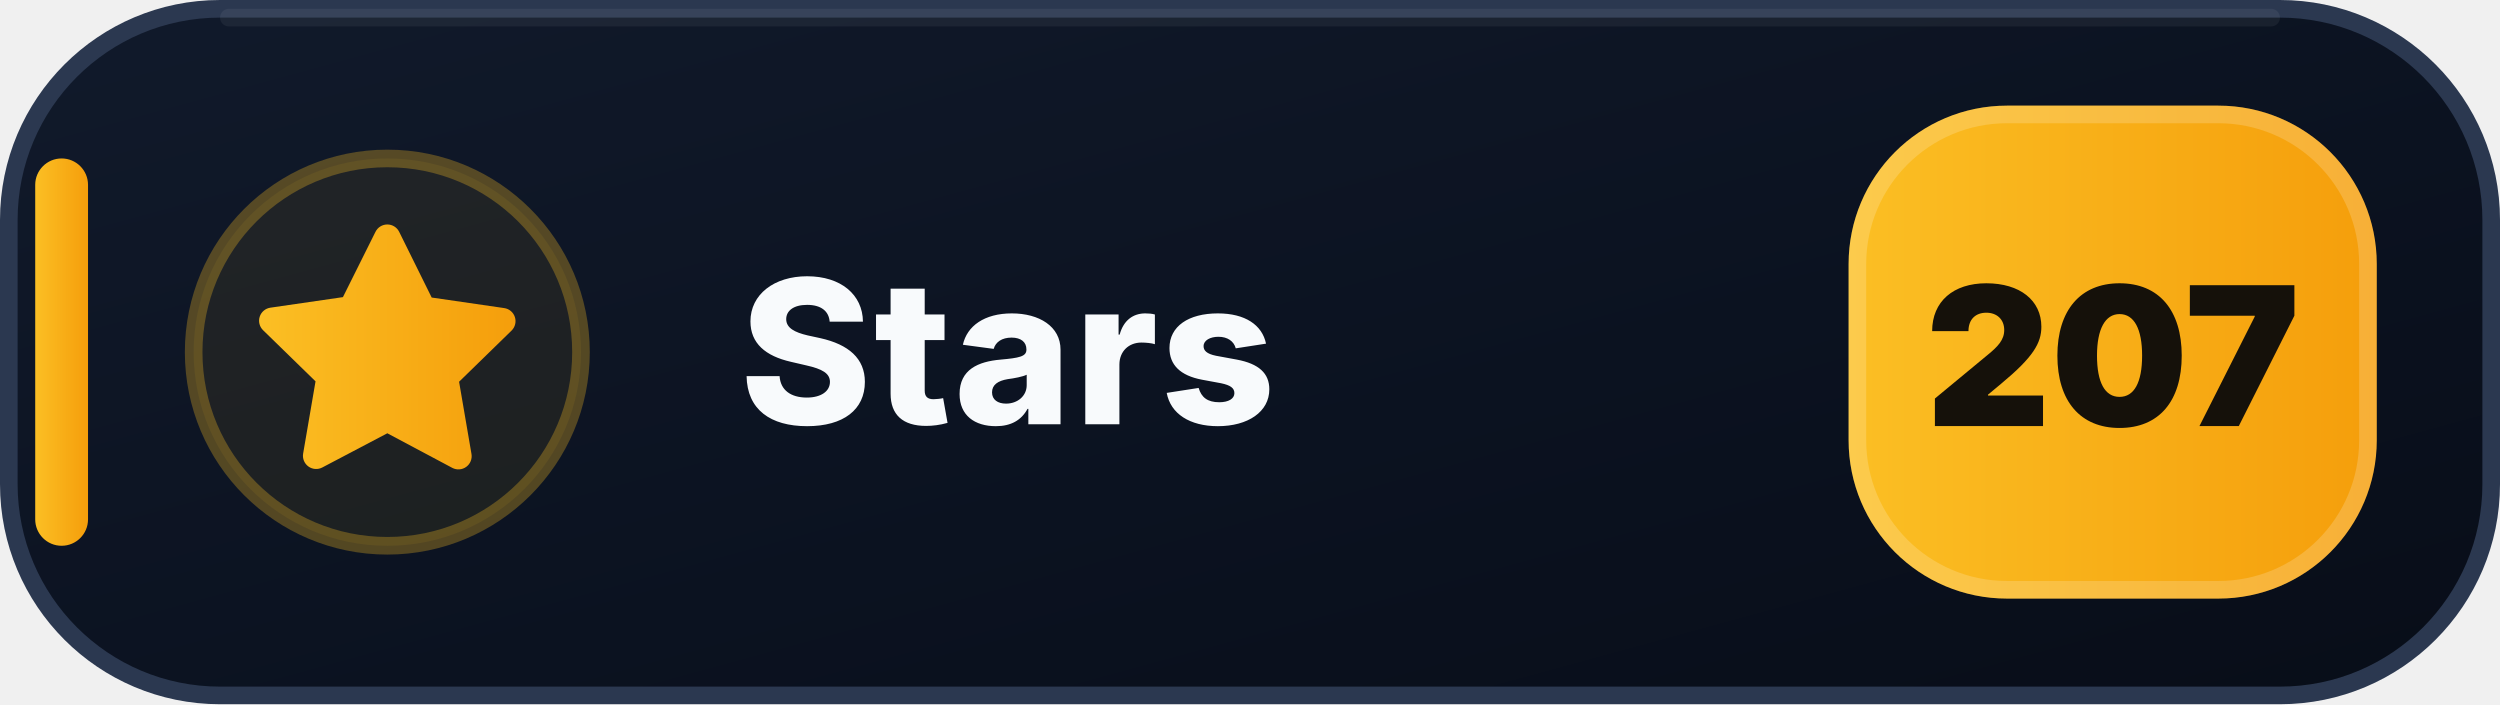
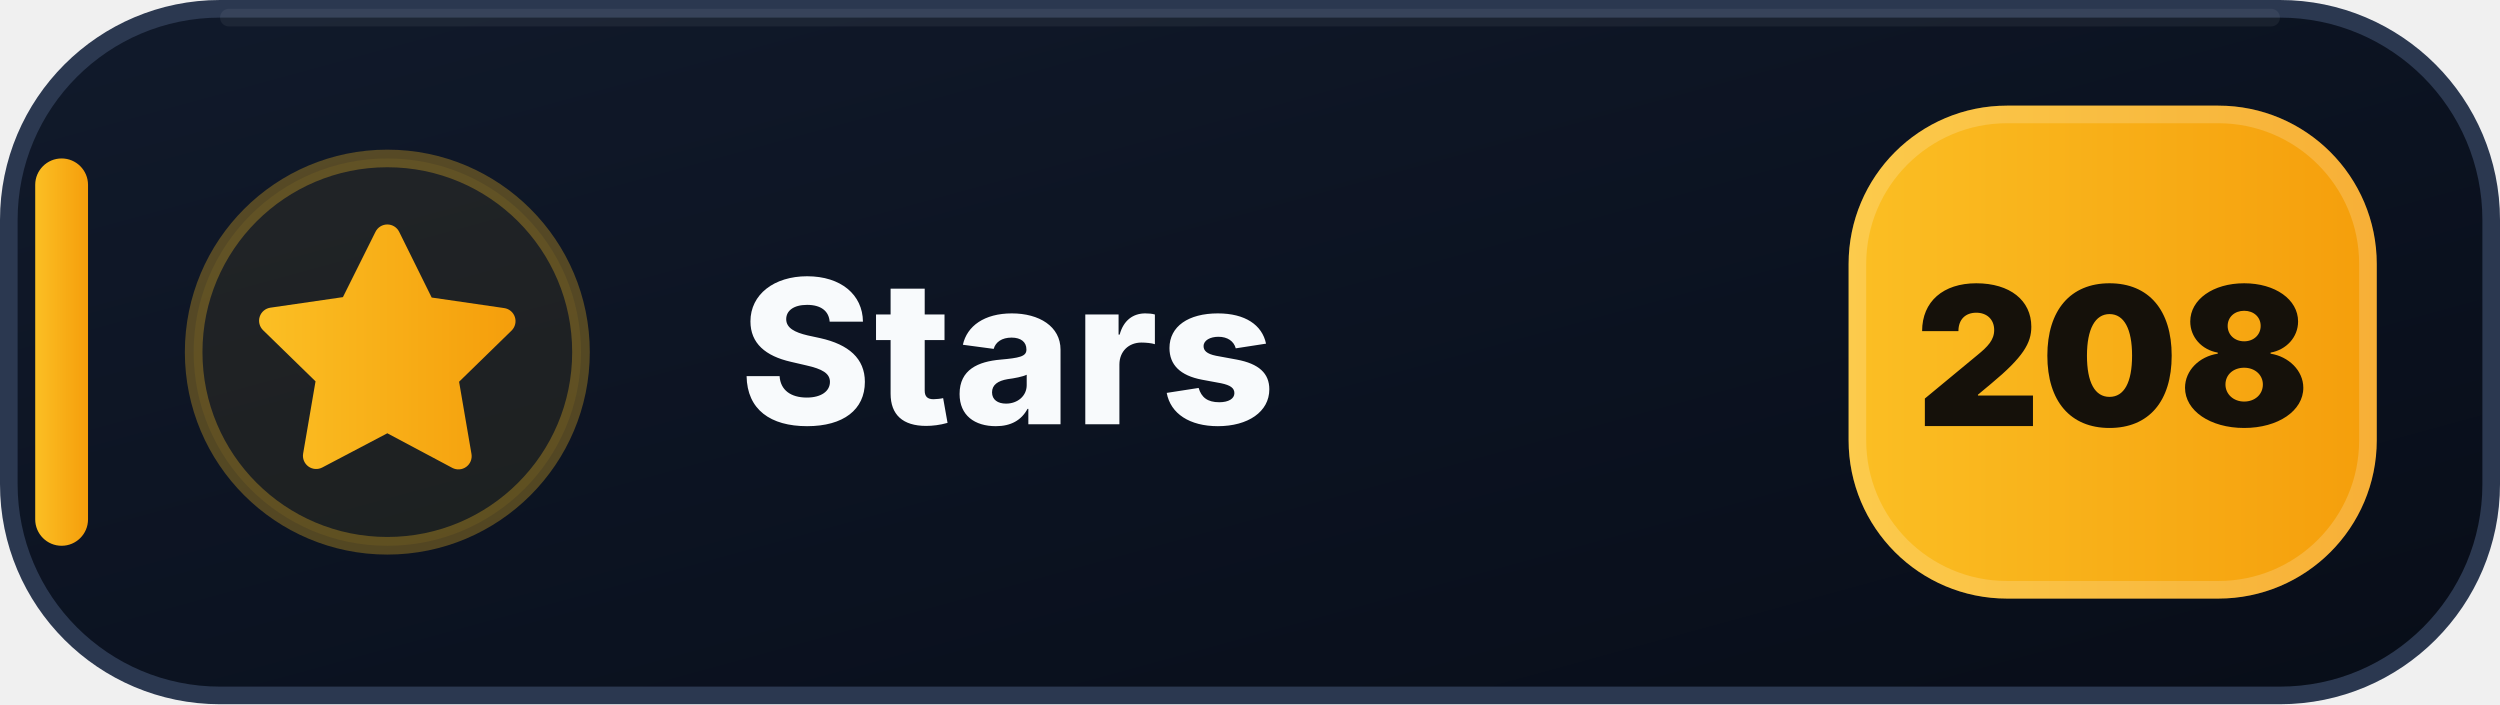
- <svg xmlns="http://www.w3.org/2000/svg" width="142" height="40" viewBox="0 0 142 40" role="img" aria-label="Stars: 207">
+ <svg xmlns="http://www.w3.org/2000/svg" width="142" height="40" viewBox="0 0 142 40" role="img" aria-label="Stars: 208">
  <defs>
    <linearGradient id="stars-bg" x1="0" y1="0" x2="1" y2="1">
      <stop offset="0" stop-color="#111A2B" />
      <stop offset=".58" stop-color="#0B1220" />
      <stop offset="1" stop-color="#080D18" />
    </linearGradient>
    <linearGradient id="stars-accent" x1="0" y1="0" x2="1" y2="0">
      <stop offset="0" stop-color="#FBBF24" />
      <stop offset="1" stop-color="#F59E0B" />
    </linearGradient>
  </defs>
  <rect x=".5" y=".5" width="141" height="39" rx="12" fill="url(#stars-bg)" stroke="#2B3850" />
  <path d="M13 1h116" stroke="#FFFFFF" stroke-opacity=".055" stroke-linecap="round" />
  <rect x="2" y="9" width="3" height="22" rx="1.5" fill="url(#stars-accent)" />
  <circle cx="22" cy="20" r="11" fill="#FBBF24" fill-opacity=".075" stroke="#FBBF24" stroke-opacity=".3" />
  <g transform="translate(14 12)" fill="url(#stars-accent)">
    <path d="M8 .75a.75.75 0 0 1 .673.418L10.52 4.9l4.12.599a.75.75 0 0 1 .416 1.279l-2.98 2.905.704 4.103a.75.75 0 0 1-1.088.79L8 12.61l-3.694 1.943a.75.75 0 0 1-1.088-.79l.704-4.103-2.98-2.905a.75.75 0 0 1 .416-1.279l4.12-.599L7.327 1.168A.75.75 0 0 1 8 .75Z" />
  </g>
  <text x="42" y="24.1" fill="#F8FAFC" font-family="Segoe UI,Inter,Arial,sans-serif" font-size="11.4" font-weight="800" letter-spacing=".12">Stars</text>
  <rect x="105" y="6" width="30" height="28" rx="9" fill="url(#stars-accent)" />
  <rect x="105.5" y="6.5" width="29" height="27" rx="8.5" fill="none" stroke="#FFFFFF" stroke-opacity=".18" />
-   <text x="120" y="24.2" text-anchor="middle" fill="#15110A" font-family="Segoe UI,Inter,Arial,sans-serif" font-size="11" font-weight="900">207</text>
+   <text x="120" y="24.2" text-anchor="middle" fill="#15110A" font-family="Segoe UI,Inter,Arial,sans-serif" font-size="11" font-weight="900">208</text>
</svg>
